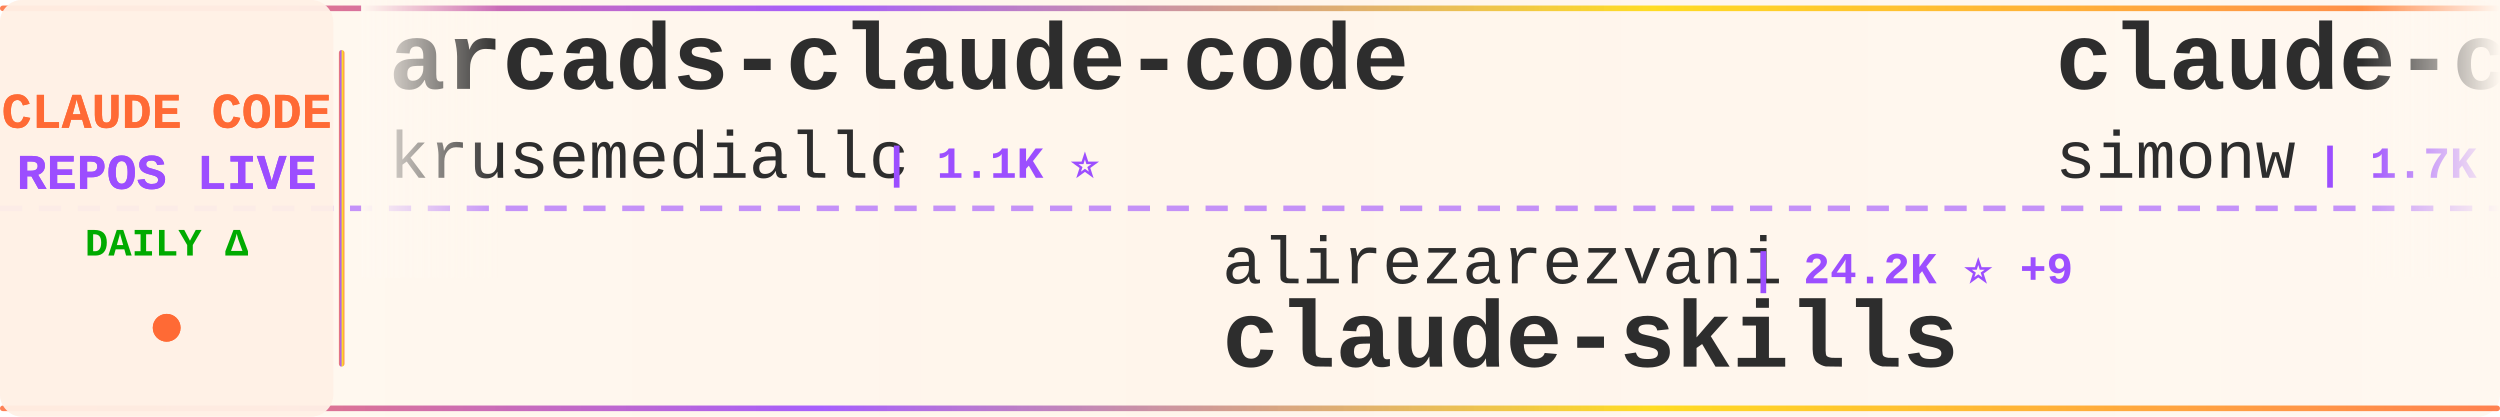
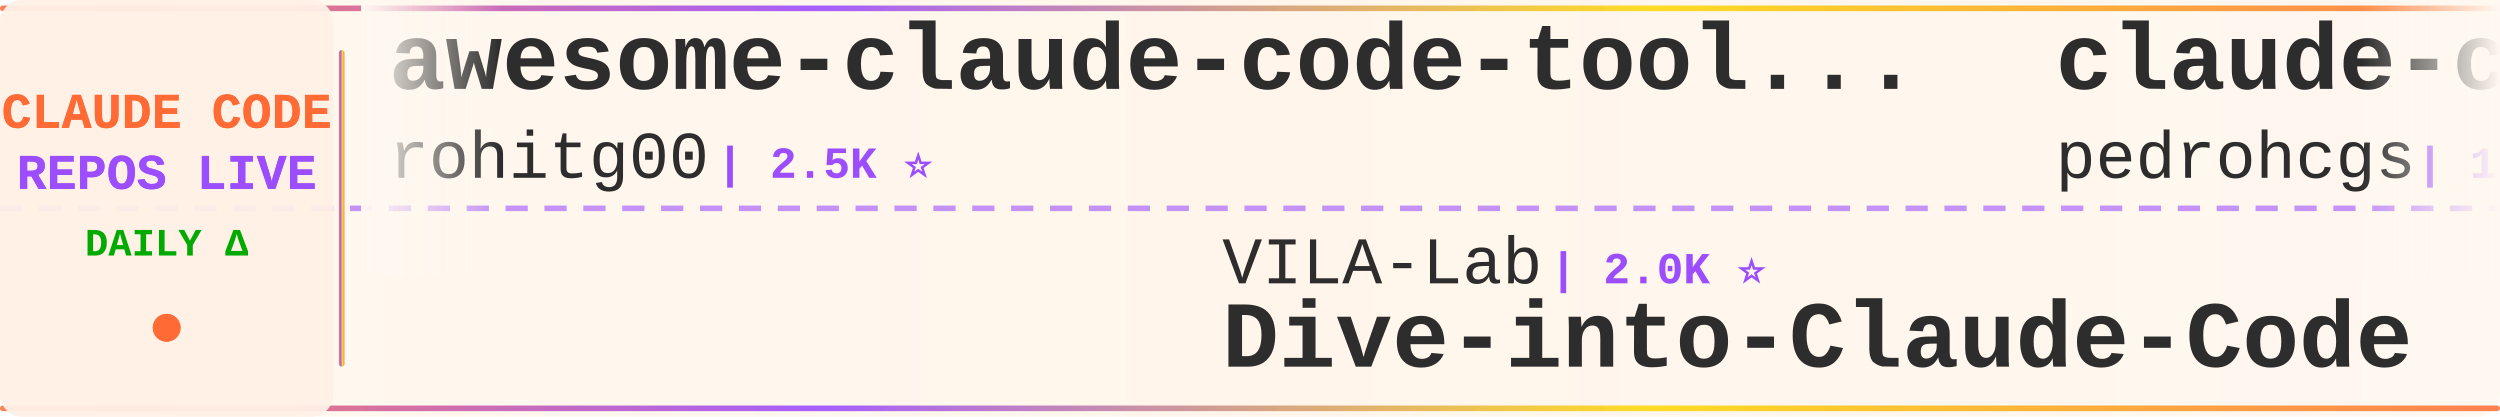
<svg xmlns="http://www.w3.org/2000/svg" width="900" height="150">
  <defs>
    <linearGradient id="tickerBg" x1="0%" y1="0%" x2="100%" y2="0%">
      <stop offset="0%" style="stop-color:#fff8f0;stop-opacity:0.98" />
      <stop offset="50%" style="stop-color:#fff5eb;stop-opacity:1" />
      <stop offset="100%" style="stop-color:#fff8f0;stop-opacity:0.98" />
    </linearGradient>
    <linearGradient id="borderGrad" x1="0%" y1="0%" x2="100%" y2="0%">
      <stop offset="0%" style="stop-color:#FF6B35;stop-opacity:0.85">
        <animate attributeName="stop-opacity" values="0.85;1;0.85" dur="2s" repeatCount="indefinite" />
      </stop>
      <stop offset="33%" style="stop-color:#9C4EFF;stop-opacity:0.9">
        <animate attributeName="stop-opacity" values="0.9;1;0.9" dur="2.2s" repeatCount="indefinite" />
      </stop>
      <stop offset="66%" style="stop-color:#FFD700;stop-opacity:0.85">
        <animate attributeName="stop-opacity" values="0.85;1;0.85" dur="1.8s" repeatCount="indefinite" />
      </stop>
      <stop offset="100%" style="stop-color:#FF6B35;stop-opacity:0.85">
        <animate attributeName="stop-opacity" values="0.85;1;0.85" dur="2s" repeatCount="indefinite" />
      </stop>
    </linearGradient>
    <filter id="textGlow">
      <feGaussianBlur stdDeviation="0.15" result="coloredBlur" />
      <feMerge>
        <feMergeNode in="coloredBlur" />
        <feMergeNode in="SourceGraphic" />
      </feMerge>
    </filter>
    <filter id="metricGlow">
      <feGaussianBlur stdDeviation="0.2" result="coloredBlur" />
      <feMerge>
        <feMergeNode in="coloredBlur" />
        <feMergeNode in="SourceGraphic" />
      </feMerge>
    </filter>
    <linearGradient id="leftFade" x1="0%" y1="0%" x2="100%" y2="0%">
      <stop offset="0%" style="stop-color:#fff8f0;stop-opacity:1" />
      <stop offset="100%" style="stop-color:#fff8f0;stop-opacity:0" />
    </linearGradient>
    <linearGradient id="rightFade" x1="0%" y1="0%" x2="100%" y2="0%">
      <stop offset="0%" style="stop-color:#fff8f0;stop-opacity:0" />
      <stop offset="100%" style="stop-color:#fff8f0;stop-opacity:1" />
    </linearGradient>
  </defs>
  <rect width="900" height="150" fill="url(#tickerBg)" rx="8" />
  <rect x="0" y="2" width="900" height="2" fill="url(#borderGrad)" rx="1" />
  <rect x="0" y="146" width="900" height="2" fill="url(#borderGrad)" rx="1" />
  <line x1="0" y1="75" x2="900" y2="75" stroke="#9C4EFF" stroke-width="2" stroke-dasharray="8 6" opacity="0.6" />
  <rect x="0" y="0" width="120" height="150" fill="#fff0e6" opacity="0.95" rx="8" />
  <text x="60" y="46" font-family="'Courier New', monospace" font-size="18" font-weight="bold" fill="#FF6B35" text-anchor="middle" filter="url(#textGlow)">
    CLAUDE CODE
  </text>
  <text x="60" y="68" font-family="'Courier New', monospace" font-size="18" font-weight="bold" fill="#9C4EFF" text-anchor="middle" filter="url(#textGlow)">
    REPOS LIVE
  </text>
  <text x="60" y="92" font-family="'Courier New', monospace" font-size="14" font-weight="bold" fill="#00aa00" text-anchor="middle">
    DAILY Δ
  </text>
  <circle cx="60" cy="118" r="5" fill="#FF6B35" filter="url(#metricGlow)">
    <animate attributeName="r" values="4;6;4" dur="1.5s" repeatCount="indefinite" />
    <animate attributeName="opacity" values="0.6;1;0.6" dur="1.5s" repeatCount="indefinite" />
  </circle>
  <rect x="122" y="18" width="2" height="114" fill="url(#borderGrad)" rx="1" />
  <clipPath id="tickerClip">
    <rect x="130" y="0" width="770" height="150" />
  </clipPath>
  <g clip-path="url(#tickerClip)">
    <g id="tickerItems">
      <animateTransform attributeName="transform" attributeType="XML" type="translate" from="0 0" to="-3000 0" dur="54s" repeatCount="indefinite" />
      <g transform="translate(0, 0)">
-         <text x="140" y="32" font-family="'Courier New', monospace" font-size="34" font-weight="bold" fill="#2d2d2d">arcads-claude-code</text>
-         <text x="140" y="64" font-family="'Courier New', monospace" font-size="24" font-weight="normal" fill="#2d2d2d" opacity="1.0">krusemediallc</text>
-         <text x="318" y="64" font-family="'Courier New', monospace" font-size="16" font-weight="bold" fill="#9C4EFF"> | 1.1K ⭐</text>
+         <text x="140" y="32" font-family="'Courier New', monospace" font-size="34" font-weight="bold" fill="#2d2d2d">awesome-claude-code-tool...</text>
+         <text x="140" y="64" font-family="'Courier New', monospace" font-size="24" font-weight="normal" fill="#2d2d2d" opacity="1.0">rohitg00</text>
+         <text x="258" y="64" font-family="'Courier New', monospace" font-size="16" font-weight="bold" fill="#9C4EFF"> | 2.5K ⭐</text>
      </g>
      <g transform="translate(300, 0)">
-         <text x="140" y="102" font-family="'Courier New', monospace" font-size="24" font-weight="normal" fill="#2d2d2d" opacity="1.0">alirezarezvani</text>
-         <text x="330" y="102" font-family="'Courier New', monospace" font-size="16" font-weight="bold" fill="#9C4EFF"> | 24.2K ⭐ +9</text>
-         <text x="140" y="132" font-family="'Courier New', monospace" font-size="34" font-weight="bold" fill="#2d2d2d">claude-skills</text>
+         <text x="140" y="102" font-family="'Courier New', monospace" font-size="24" font-weight="normal" fill="#2d2d2d" opacity="1.0">VILA-Lab</text>
+         <text x="258" y="102" font-family="'Courier New', monospace" font-size="16" font-weight="bold" fill="#9C4EFF"> | 2.0K ⭐</text>
+         <text x="140" y="132" font-family="'Courier New', monospace" font-size="34" font-weight="bold" fill="#2d2d2d">Dive-into-Claude-Code</text>
      </g>
      <g transform="translate(600, 0)">
-         <text x="140" y="32" font-family="'Courier New', monospace" font-size="34" font-weight="bold" fill="#2d2d2d">claude-code-transcripts</text>
-         <text x="140" y="64" font-family="'Courier New', monospace" font-size="24" font-weight="normal" fill="#2d2d2d" opacity="1.0">simonw</text>
-         <text x="234" y="64" font-family="'Courier New', monospace" font-size="16" font-weight="bold" fill="#9C4EFF"> | 1.7K ⭐ +1</text>
+         <text x="140" y="32" font-family="'Courier New', monospace" font-size="34" font-weight="bold" fill="#2d2d2d">claude-code-my-workflow</text>
+         <text x="140" y="64" font-family="'Courier New', monospace" font-size="24" font-weight="normal" fill="#2d2d2d" opacity="1.0">pedrohcgs</text>
+         <text x="270" y="64" font-family="'Courier New', monospace" font-size="16" font-weight="bold" fill="#9C4EFF"> | 1.5K ⭐ +2</text>
      </g>
      <g transform="translate(900, 0)">
-         <text x="140" y="102" font-family="'Courier New', monospace" font-size="24" font-weight="normal" fill="#2d2d2d" opacity="1.0">anthropics</text>
-         <text x="282" y="102" font-family="'Courier New', monospace" font-size="16" font-weight="bold" fill="#9C4EFF"> | 167.4K ⭐ +28</text>
-         <text x="140" y="132" font-family="'Courier New', monospace" font-size="34" font-weight="bold" fill="#2d2d2d">skills</text>
+         <text x="140" y="102" font-family="'Courier New', monospace" font-size="24" font-weight="normal" fill="#2d2d2d" opacity="1.0">Windy3f3f3f3f</text>
+         <text x="318" y="102" font-family="'Courier New', monospace" font-size="16" font-weight="bold" fill="#9C4EFF"> | 2.5K ⭐ +2</text>
+         <text x="140" y="132" font-family="'Courier New', monospace" font-size="34" font-weight="bold" fill="#2d2d2d">claude-code-from-scratch</text>
      </g>
      <g transform="translate(1200, 0)">
-         <text x="140" y="32" font-family="'Courier New', monospace" font-size="34" font-weight="bold" fill="#2d2d2d">Open-ClaudeCode</text>
-         <text x="140" y="64" font-family="'Courier New', monospace" font-size="24" font-weight="normal" fill="#2d2d2d" opacity="1.0">LING71671</text>
-         <text x="270" y="64" font-family="'Courier New', monospace" font-size="16" font-weight="bold" fill="#9C4EFF"> | 936 ⭐</text>
+         <text x="140" y="32" font-family="'Courier New', monospace" font-size="34" font-weight="bold" fill="#2d2d2d">system_prompts_leaks</text>
+         <text x="140" y="64" font-family="'Courier New', monospace" font-size="24" font-weight="normal" fill="#2d2d2d" opacity="1.0">asgeirtj</text>
+         <text x="258" y="64" font-family="'Courier New', monospace" font-size="16" font-weight="bold" fill="#9C4EFF"> | 62.7K ⭐ +9</text>
      </g>
      <g transform="translate(1500, 0)">
-         <text x="140" y="102" font-family="'Courier New', monospace" font-size="24" font-weight="normal" fill="#2d2d2d" opacity="1.0">pengchengneo</text>
-         <text x="306" y="102" font-family="'Courier New', monospace" font-size="16" font-weight="bold" fill="#9C4EFF"> | 1.7K ⭐</text>
-         <text x="140" y="132" font-family="'Courier New', monospace" font-size="34" font-weight="bold" fill="#2d2d2d">Claude-Code</text>
+         <text x="140" y="102" font-family="'Courier New', monospace" font-size="24" font-weight="normal" fill="#2d2d2d" opacity="1.0">777genius</text>
+         <text x="270" y="102" font-family="'Courier New', monospace" font-size="16" font-weight="bold" fill="#9C4EFF"> | 925 ⭐</text>
+         <text x="140" y="132" font-family="'Courier New', monospace" font-size="34" font-weight="bold" fill="#2d2d2d">claude-code-source-code</text>
      </g>
      <g transform="translate(1800, 0)">
-         <text x="140" y="32" font-family="'Courier New', monospace" font-size="34" font-weight="bold" fill="#2d2d2d">claude-code-workflows</text>
-         <text x="140" y="64" font-family="'Courier New', monospace" font-size="24" font-weight="normal" fill="#2d2d2d" opacity="1.0">OneRedOak</text>
-         <text x="270" y="64" font-family="'Courier New', monospace" font-size="16" font-weight="bold" fill="#9C4EFF"> | 3.9K ⭐</text>
+         <text x="140" y="32" font-family="'Courier New', monospace" font-size="34" font-weight="bold" fill="#2d2d2d">everything-claude-code-z...</text>
+         <text x="140" y="64" font-family="'Courier New', monospace" font-size="24" font-weight="normal" fill="#2d2d2d" opacity="1.0">xu-xiang</text>
+         <text x="258" y="64" font-family="'Courier New', monospace" font-size="16" font-weight="bold" fill="#9C4EFF"> | 1.8K ⭐</text>
      </g>
      <g transform="translate(2100, 0)">
-         <text x="140" y="102" font-family="'Courier New', monospace" font-size="24" font-weight="normal" fill="#2d2d2d" opacity="1.0">Yuyz0112</text>
-         <text x="258" y="102" font-family="'Courier New', monospace" font-size="16" font-weight="bold" fill="#9C4EFF"> | 2.4K ⭐ +1</text>
-         <text x="140" y="132" font-family="'Courier New', monospace" font-size="34" font-weight="bold" fill="#2d2d2d">claude-code-reverse</text>
+         <text x="140" y="102" font-family="'Courier New', monospace" font-size="24" font-weight="normal" fill="#2d2d2d" opacity="1.0">hangsman</text>
+         <text x="258" y="102" font-family="'Courier New', monospace" font-size="16" font-weight="bold" fill="#9C4EFF"> | 792 ⭐</text>
+         <text x="140" y="132" font-family="'Courier New', monospace" font-size="34" font-weight="bold" fill="#2d2d2d">claude-code-source</text>
      </g>
      <g transform="translate(2400, 0)">
-         <text x="140" y="32" font-family="'Courier New', monospace" font-size="34" font-weight="bold" fill="#2d2d2d">claude-code-guide</text>
-         <text x="140" y="64" font-family="'Courier New', monospace" font-size="24" font-weight="normal" fill="#2d2d2d" opacity="1.0">zebbern</text>
-         <text x="246" y="64" font-family="'Courier New', monospace" font-size="16" font-weight="bold" fill="#9C4EFF"> | 4.5K ⭐</text>
+         <text x="140" y="32" font-family="'Courier New', monospace" font-size="34" font-weight="bold" fill="#2d2d2d">claude-code-proxy</text>
+         <text x="140" y="64" font-family="'Courier New', monospace" font-size="24" font-weight="normal" fill="#2d2d2d" opacity="1.0">fuergaosi233</text>
+         <text x="306" y="64" font-family="'Courier New', monospace" font-size="16" font-weight="bold" fill="#9C4EFF"> | 2.8K ⭐</text>
      </g>
      <g transform="translate(2700, 0)">
-         <text x="140" y="102" font-family="'Courier New', monospace" font-size="24" font-weight="normal" fill="#2d2d2d" opacity="1.0">nicedreamzapp</text>
-         <text x="318" y="102" font-family="'Courier New', monospace" font-size="16" font-weight="bold" fill="#9C4EFF"> | 3.2K ⭐ +1</text>
-         <text x="140" y="132" font-family="'Courier New', monospace" font-size="34" font-weight="bold" fill="#2d2d2d">claude-code-local</text>
+         <text x="140" y="102" font-family="'Courier New', monospace" font-size="24" font-weight="normal" fill="#2d2d2d" opacity="1.0">jqueryscript</text>
+         <text x="306" y="102" font-family="'Courier New', monospace" font-size="16" font-weight="bold" fill="#9C4EFF"> | 494 ⭐</text>
+         <text x="140" y="132" font-family="'Courier New', monospace" font-size="34" font-weight="bold" fill="#2d2d2d">awesome-claude-code</text>
      </g>
      <g transform="translate(3000, 0)">
-         <text x="140" y="32" font-family="'Courier New', monospace" font-size="34" font-weight="bold" fill="#2d2d2d">arcads-claude-code</text>
-         <text x="140" y="64" font-family="'Courier New', monospace" font-size="24" font-weight="normal" fill="#2d2d2d" opacity="1.0">krusemediallc</text>
-         <text x="318" y="64" font-family="'Courier New', monospace" font-size="16" font-weight="bold" fill="#9C4EFF"> | 1.1K ⭐</text>
+         <text x="140" y="32" font-family="'Courier New', monospace" font-size="34" font-weight="bold" fill="#2d2d2d">awesome-claude-code-tool...</text>
+         <text x="140" y="64" font-family="'Courier New', monospace" font-size="24" font-weight="normal" fill="#2d2d2d" opacity="1.0">rohitg00</text>
+         <text x="258" y="64" font-family="'Courier New', monospace" font-size="16" font-weight="bold" fill="#9C4EFF"> | 2.5K ⭐</text>
      </g>
      <g transform="translate(3300, 0)">
-         <text x="140" y="102" font-family="'Courier New', monospace" font-size="24" font-weight="normal" fill="#2d2d2d" opacity="1.0">alirezarezvani</text>
-         <text x="330" y="102" font-family="'Courier New', monospace" font-size="16" font-weight="bold" fill="#9C4EFF"> | 24.2K ⭐ +9</text>
-         <text x="140" y="132" font-family="'Courier New', monospace" font-size="34" font-weight="bold" fill="#2d2d2d">claude-skills</text>
+         <text x="140" y="102" font-family="'Courier New', monospace" font-size="24" font-weight="normal" fill="#2d2d2d" opacity="1.0">VILA-Lab</text>
+         <text x="258" y="102" font-family="'Courier New', monospace" font-size="16" font-weight="bold" fill="#9C4EFF"> | 2.0K ⭐</text>
+         <text x="140" y="132" font-family="'Courier New', monospace" font-size="34" font-weight="bold" fill="#2d2d2d">Dive-into-Claude-Code</text>
      </g>
      <g transform="translate(3600, 0)">
-         <text x="140" y="32" font-family="'Courier New', monospace" font-size="34" font-weight="bold" fill="#2d2d2d">claude-code-transcripts</text>
-         <text x="140" y="64" font-family="'Courier New', monospace" font-size="24" font-weight="normal" fill="#2d2d2d" opacity="1.0">simonw</text>
-         <text x="234" y="64" font-family="'Courier New', monospace" font-size="16" font-weight="bold" fill="#9C4EFF"> | 1.7K ⭐ +1</text>
+         <text x="140" y="32" font-family="'Courier New', monospace" font-size="34" font-weight="bold" fill="#2d2d2d">claude-code-my-workflow</text>
+         <text x="140" y="64" font-family="'Courier New', monospace" font-size="24" font-weight="normal" fill="#2d2d2d" opacity="1.0">pedrohcgs</text>
+         <text x="270" y="64" font-family="'Courier New', monospace" font-size="16" font-weight="bold" fill="#9C4EFF"> | 1.5K ⭐ +2</text>
      </g>
      <g transform="translate(3900, 0)">
-         <text x="140" y="102" font-family="'Courier New', monospace" font-size="24" font-weight="normal" fill="#2d2d2d" opacity="1.0">anthropics</text>
-         <text x="282" y="102" font-family="'Courier New', monospace" font-size="16" font-weight="bold" fill="#9C4EFF"> | 167.4K ⭐ +28</text>
-         <text x="140" y="132" font-family="'Courier New', monospace" font-size="34" font-weight="bold" fill="#2d2d2d">skills</text>
+         <text x="140" y="102" font-family="'Courier New', monospace" font-size="24" font-weight="normal" fill="#2d2d2d" opacity="1.0">Windy3f3f3f3f</text>
+         <text x="318" y="102" font-family="'Courier New', monospace" font-size="16" font-weight="bold" fill="#9C4EFF"> | 2.5K ⭐ +2</text>
+         <text x="140" y="132" font-family="'Courier New', monospace" font-size="34" font-weight="bold" fill="#2d2d2d">claude-code-from-scratch</text>
      </g>
    </g>
  </g>
  <rect x="130" y="0" width="50" height="100" fill="url(#leftFade)" />
  <rect x="850" y="0" width="50" height="100" fill="url(#rightFade)" />
</svg>
